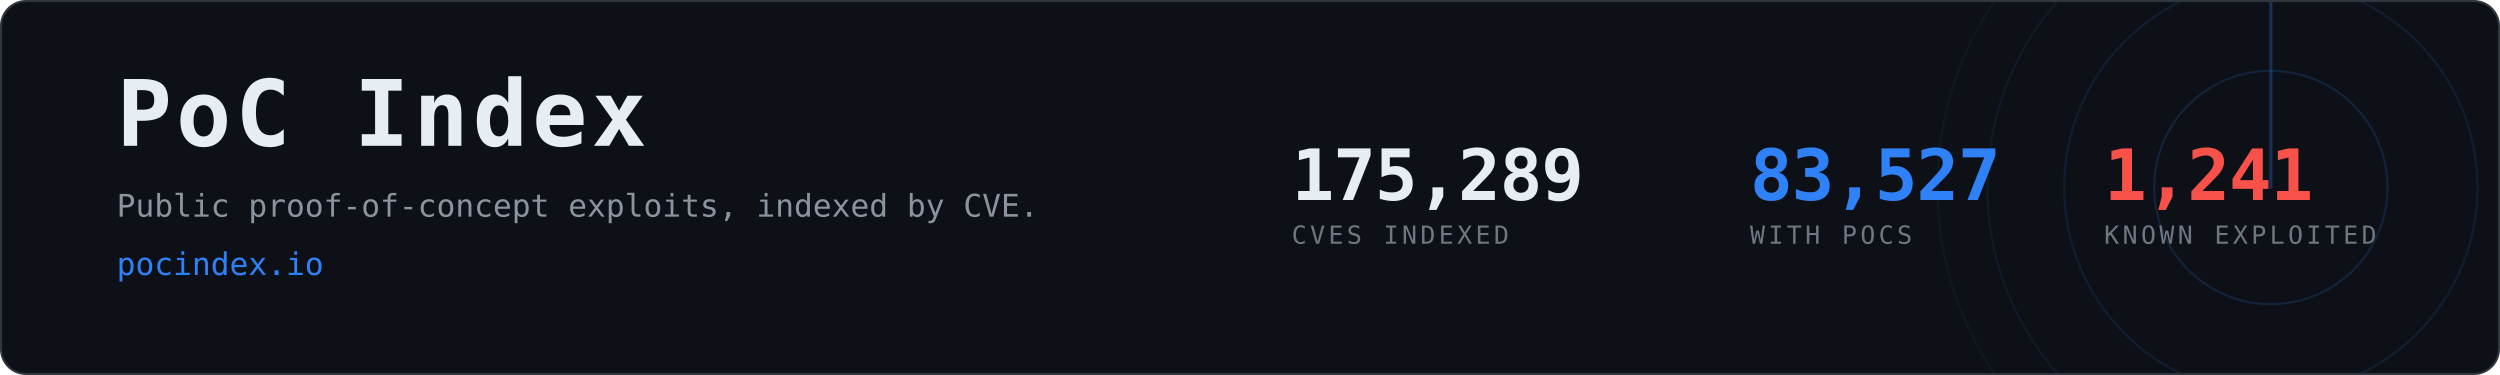
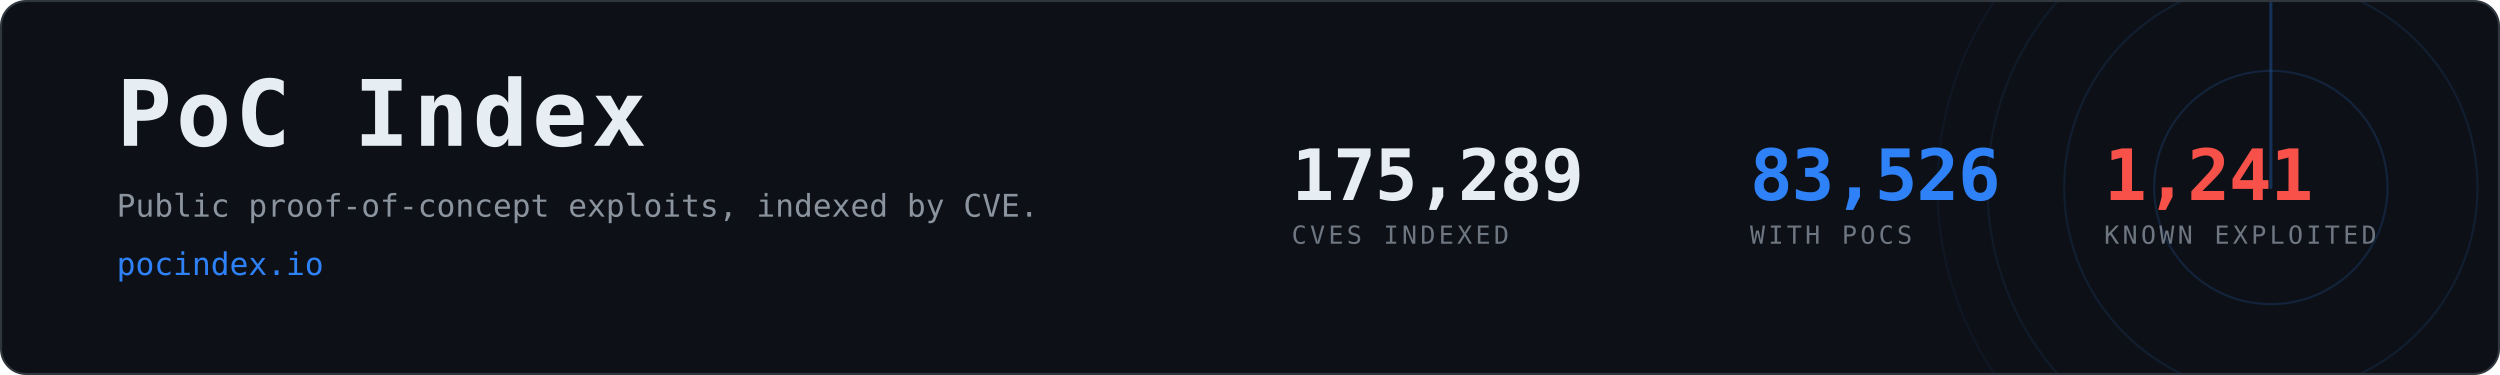
- <svg xmlns="http://www.w3.org/2000/svg" width="1200" height="180" viewBox="0 0 1200 180" role="img" aria-label="PoC Index, 83,527 CVEs with public proof-of-concept exploits">
+ <svg xmlns="http://www.w3.org/2000/svg" width="1200" height="180" viewBox="0 0 1200 180" role="img" aria-label="PoC Index, 83,526 CVEs with public proof-of-concept exploits">
  <clipPath id="card">
    <rect x="1" y="1" width="1198" height="178" rx="12" />
  </clipPath>
  <rect x="0.5" y="0.5" width="1199" height="179" rx="12" fill="#0d1117" stroke="#30363d" />
  <g clip-path="url(#card)" opacity="0.6">
    <g>
      <circle cx="1090" cy="90" r="56.0" fill="none" stroke="#2f81f7" stroke-width="1" opacity="0.270" />
      <circle cx="1090" cy="90" r="99.2" fill="none" stroke="#2f81f7" stroke-width="1" opacity="0.195" />
      <circle cx="1090" cy="90" r="136.0" fill="none" stroke="#2f81f7" stroke-width="1" opacity="0.135" />
      <circle cx="1090" cy="90" r="160.0" fill="none" stroke="#2f81f7" stroke-width="1" opacity="0.090" />
      <line x1="1090" y1="90" x2="1090" y2="-70.0" stroke="#2f81f7" stroke-width="1.5" stroke-linecap="round" opacity="0.480">
        <animateTransform attributeName="transform" type="rotate" from="0 1090 90" to="360 1090 90" dur="8s" repeatCount="indefinite" />
      </line>
    </g>
  </g>
  <text x="56" y="70" font-family="ui-monospace,SFMono-Regular,Menlo,Consolas,monospace" font-size="44" font-weight="700" fill="#e6edf3" letter-spacing="2">PoC Index</text>
  <text x="56" y="104" font-family="ui-monospace,SFMono-Regular,Menlo,Consolas,monospace" font-size="15" fill="#8b949e">
    Public proof-of-concept exploits, indexed by CVE.</text>
  <text x="56" y="132" font-family="ui-monospace,SFMono-Regular,Menlo,Consolas,monospace" font-size="15" fill="#2f81f7">pocindex.io</text>
  <text x="620" y="96" font-family="ui-monospace,SFMono-Regular,Menlo,Consolas,monospace" font-size="34" font-weight="700" fill="#e6edf3" letter-spacing="-0.5">175,289</text>
  <text x="620" y="117" font-family="ui-monospace,SFMono-Regular,Menlo,Consolas,monospace" font-size="12" fill="#6e7681" letter-spacing="1.6">CVES INDEXED</text>
-   <text x="840" y="96" font-family="ui-monospace,SFMono-Regular,Menlo,Consolas,monospace" font-size="34" font-weight="700" fill="#2f81f7" letter-spacing="-0.5">83,527</text>
+   <text x="840" y="96" font-family="ui-monospace,SFMono-Regular,Menlo,Consolas,monospace" font-size="34" font-weight="700" fill="#2f81f7" letter-spacing="-0.5">83,526</text>
  <text x="840" y="117" font-family="ui-monospace,SFMono-Regular,Menlo,Consolas,monospace" font-size="12" fill="#6e7681" letter-spacing="1.6">WITH POCS</text>
  <text x="1010" y="96" font-family="ui-monospace,SFMono-Regular,Menlo,Consolas,monospace" font-size="34" font-weight="700" fill="#f85149" letter-spacing="-0.5">1,241</text>
  <text x="1010" y="117" font-family="ui-monospace,SFMono-Regular,Menlo,Consolas,monospace" font-size="12" fill="#6e7681" letter-spacing="1.6">KNOWN EXPLOITED</text>
</svg>
